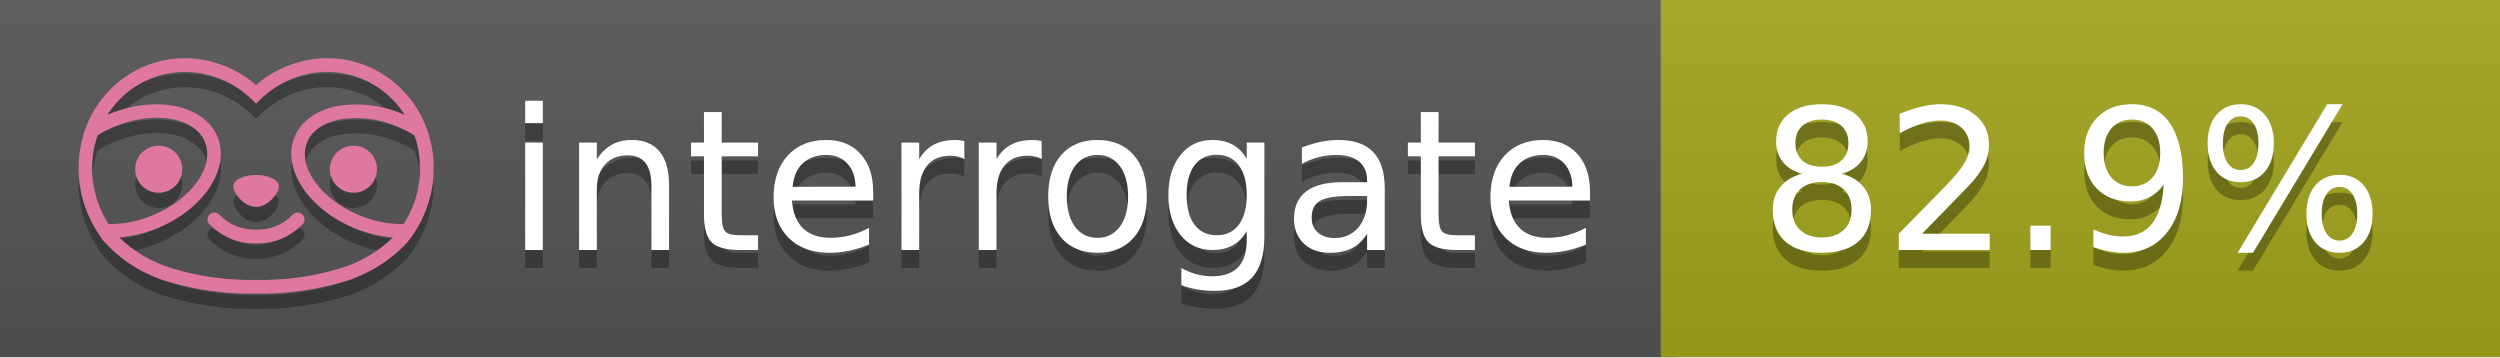
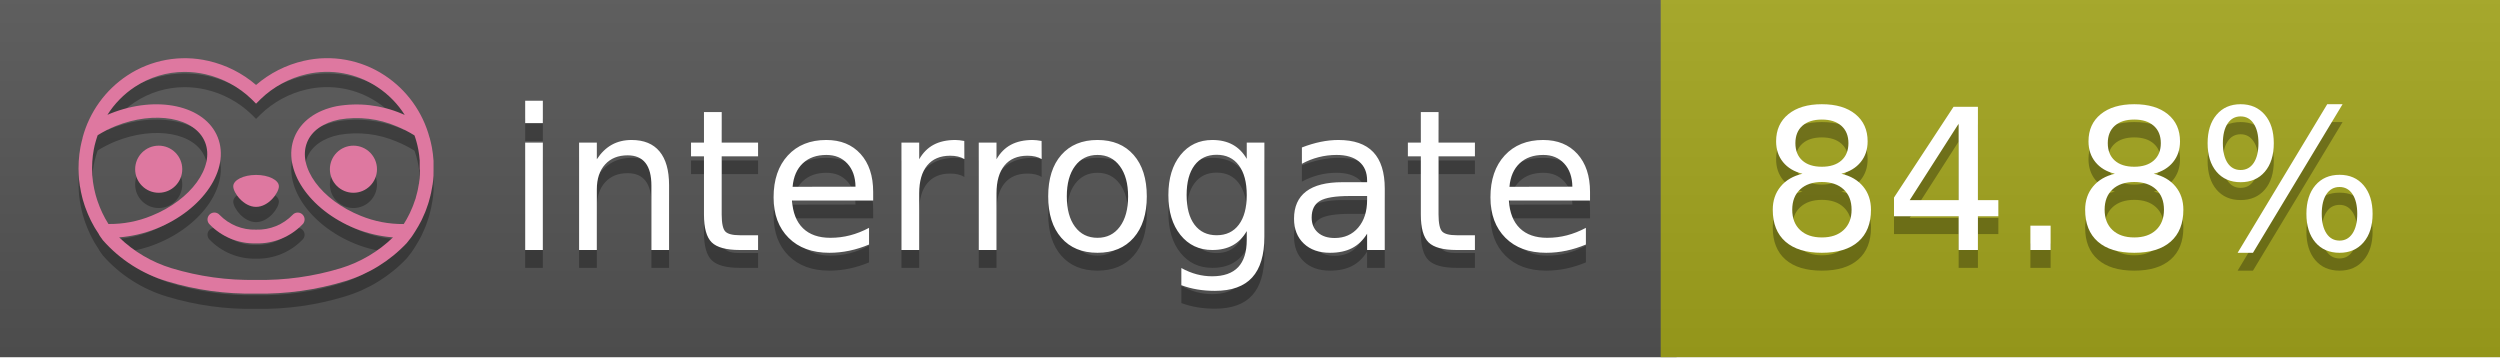
<svg xmlns="http://www.w3.org/2000/svg" width="140" height="20" viewBox="0 0 140 20" version="1.1" xml:space="preserve" style="fill-rule:evenodd;clip-rule:evenodd;stroke-linejoin:round;stroke-miterlimit:2;">
  <g transform="matrix(1,0,0,1,22,0)">
    <g id="backgrounds" transform="matrix(1.32789,0,0,1,-22.3892,0)">
      <rect x="0" y="0" width="71" height="20" style="fill:rgb(85,85,85);" />
    </g>
    <rect x="71" y="0" width="47" height="20" data-interrogate="color" style="fill:#a4a61d" />
    <g transform="matrix(1.19746,0,0,1,-22.3744,-4.85723e-16)">
      <rect x="0" y="0" width="118" height="20" style="fill:url(#_Linear1);" />
    </g>
  </g>
  <g fill="#fff" text-anchor="middle" font-family="DejaVu Sans,Verdana,Geneva,sans-serif" font-size="110">
    <text x="590" y="150" fill="#010101" fill-opacity=".3" transform="scale(.1)" textLength="610">interrogate</text>
    <text x="590" y="140" transform="scale(.1)" textLength="610">interrogate</text>
-     <text x="1160" y="150" fill="#010101" fill-opacity=".3" transform="scale(.1)" textLength="370" data-interrogate="result">82.9%</text>
-     <text x="1160" y="140" transform="scale(.1)" textLength="370" data-interrogate="result">82.9%</text>
+     <text x="1160" y="150" fill="#010101" fill-opacity=".3" transform="scale(.1)" textLength="370" data-interrogate="result">84.8%</text>
+     <text x="1160" y="140" transform="scale(.1)" textLength="370" data-interrogate="result">84.8%</text>
  </g>
  <g id="logo-shadow" transform="matrix(0.854876,0,0,0.854876,-6.73514,1.732)">
    <g transform="matrix(0.299012,0,0,0.299012,9.70229,-6.68582)">
      <path d="M50,64.25C52.76,64.25 55,61.13 55,59.75C55,58.37 52.76,57.25 50,57.25C47.24,57.25 45,58.37 45,59.75C45,61.13 47.24,64.25 50,64.25Z" style="fill:rgb(1,1,1);fill-opacity:0.3;fill-rule:nonzero;" />
    </g>
    <g transform="matrix(0.299012,0,0,0.299012,9.70229,-6.68582)">
      <path d="M88,49.05C86.506,43.475 83.018,38.638 78.2,35.46C72.969,32.002 66.539,30.844 60.43,32.26C56.576,33.145 52.995,34.958 50,37.54C46.998,34.958 43.411,33.149 39.55,32.27C33.441,30.853 27.011,32.011 21.78,35.47C16.97,38.652 13.489,43.489 12,49.06L12,49.13C11.82,49.79 11.66,50.46 11.53,51.13C11.146,53.207 11.021,55.323 11.16,57.43C11.16,58.03 11.26,58.63 11.34,59.23C11.34,59.51 11.43,59.79 11.48,60.07C11.53,60.35 11.58,60.68 11.64,60.98C11.7,61.28 11.8,61.69 11.89,62.05C11.98,62.41 11.99,62.47 12.05,62.68C12.16,63.07 12.28,63.46 12.41,63.84L12.58,64.34C12.72,64.74 12.88,65.14 13.04,65.53L13.23,65.98C13.403,66.373 13.583,66.767 13.77,67.16L13.99,67.59C14.19,67.97 14.39,68.35 14.61,68.73L14.87,69.15C15.1,69.52 15.33,69.89 15.58,70.26L15.58,70.32L15.99,70.93C16.14,71.14 16.29,71.36 16.45,71.57C20.206,75.83 25.086,78.95 30.53,80.57C36.839,82.48 43.41,83.385 50,83.25C56.599,83.374 63.177,82.456 69.49,80.53C74.644,78.978 79.303,76.102 83,72.19C83.34,71.78 83.65,71.35 84,70.92L84.18,70.66L84.33,70.44L84.41,70.32C84.55,70.12 84.67,69.9 84.81,69.7C85.07,69.3 85.32,68.89 85.55,68.48C85.78,68.07 86.02,67.65 86.23,67.22C86.31,67.05 86.39,66.88 86.47,66.7C86.67,66.28 86.85,65.87 87.03,65.44L87.23,64.92C87.397,64.487 87.55,64.05 87.69,63.61L87.85,63.09C87.98,62.64 88.1,62.19 88.21,61.74C88.21,61.57 88.3,61.39 88.33,61.22C88.43,60.75 88.52,60.22 88.6,59.79C88.6,59.64 88.66,59.49 88.68,59.33C88.77,58.71 88.84,58.08 88.88,57.45L88.88,54.17C88.817,53.164 88.693,52.162 88.51,51.17C88.38,50.5 88.23,49.84 88.05,49.17L88,49.05ZM85.89,56.44L85.89,57.23C85.89,57.78 85.79,58.32 85.72,58.86C85.72,59.01 85.72,59.15 85.65,59.3C85.59,59.7 85.51,60.11 85.43,60.51L85.32,60.99C85.23,61.38 85.12,61.77 85.01,62.16C85.01,62.31 84.93,62.46 84.88,62.6C84.74,63.04 84.59,63.47 84.42,63.9L84.27,64.28C84.1,64.71 83.91,65.14 83.71,65.56C83.51,65.98 83.43,66.12 83.28,66.4L83.01,66.91C82.83,67.223 82.643,67.537 82.45,67.85L82.35,68.01C79.121,68.047 75.918,67.434 72.93,66.21C64.27,62.74 59,55.52 61.18,50.11C62.18,47.6 64.7,45.82 68.26,45.11C72.489,44.395 76.835,44.908 80.78,46.59C82.141,47.144 83.453,47.813 84.7,48.59C84.76,48.76 84.82,48.93 84.88,49.1C84.94,49.27 85.05,49.63 85.12,49.9C85.28,50.5 85.44,51.1 85.55,51.73C85.691,52.507 85.792,53.292 85.85,54.08L85.85,55.89C85.85,56.12 85.91,56.25 85.91,56.45L85.89,56.44ZM17.66,68C16.668,66.435 15.869,64.756 15.28,63L15.17,62.68C15.06,62.35 14.96,62.01 14.87,61.68C14.823,61.493 14.777,61.31 14.73,61.13C14.66,60.84 14.59,60.55 14.53,60.27C14.47,59.99 14.43,59.72 14.38,59.44C14.33,59.16 14.3,59 14.27,58.78C14.2,58.27 14.15,57.78 14.11,57.23L14.11,57.03C14.008,55.236 14.122,53.437 14.45,51.67C14.56,51.06 14.71,50.46 14.88,49.87C14.96,49.59 15.04,49.32 15.13,49.05C15.22,48.78 15.24,48.72 15.3,48.55C16.548,47.774 17.859,47.105 19.22,46.55C27.86,43.09 36.65,44.67 38.82,50.08C40.99,55.49 35.73,62.74 27.09,66.2C24.101,67.431 20.893,68.043 17.66,68ZM68.57,77.68C62.554,79.508 56.287,80.376 50,80.25C43.737,80.37 37.495,79.506 31.5,77.69C27.185,76.38 23.243,74.062 20,70.93C22.815,70.706 25.58,70.055 28.2,69C38.37,64.92 44.39,56 41.6,49C38.81,42 28.27,39.72 18.1,43.8L17.43,44.09C18.973,41.648 21.019,39.561 23.43,37.97C26.671,35.824 30.473,34.68 34.36,34.68C35.884,34.681 37.404,34.852 38.89,35.19C42.694,36.049 46.191,37.935 49,40.64L50,41.64L51,40.64C53.797,37.937 57.279,36.049 61.07,35.18C66.402,33.947 72.014,34.968 76.57,38C78.98,39.588 81.026,41.671 82.57,44.11L81.9,43.82C77.409,41.921 72.464,41.355 67.66,42.19C63.08,43.12 59.79,45.54 58.39,49.02C55.6,55.97 61.62,64.94 71.79,69.02C74.414,70.07 77.182,70.714 80,70.93C76.776,74.05 72.859,76.363 68.57,77.68Z" style="fill:rgb(1,1,1);fill-opacity:0.3;fill-rule:nonzero;" />
    </g>
    <g transform="matrix(0.299012,0,0,0.299012,9.70229,-6.68582)">
      <circle cx="71.33" cy="56" r="5.16" style="fill:rgb(1,1,1);fill-opacity:0.3;" />
    </g>
    <g transform="matrix(0.299012,0,0,0.299012,9.70229,-6.68582)">
      <circle cx="28.67" cy="56" r="5.16" style="fill:rgb(1,1,1);fill-opacity:0.3;" />
    </g>
    <g transform="matrix(0.299012,0,0,0.299012,9.70229,-6.68582)">
      <path d="M58,66C55.912,68.161 53.003,69.339 50,69.24C46.997,69.339 44.088,68.161 42,66C41.714,65.677 41.302,65.491 40.87,65.491C40.042,65.491 39.361,66.172 39.361,67C39.361,67.368 39.496,67.724 39.74,68C42.403,70.804 46.134,72.35 50,72.25C53.862,72.347 57.59,70.802 60.25,68C60.495,67.725 60.63,67.369 60.63,67C60.63,66.174 59.951,65.495 59.125,65.495C58.695,65.495 58.285,65.679 58,66Z" style="fill:rgb(1,1,1);fill-opacity:0.3;fill-rule:nonzero;" />
    </g>
  </g>
  <g id="logo-pink" transform="matrix(0.854876,0,0,0.854876,-6.73514,0.877124)">
    <g transform="matrix(0.299012,0,0,0.299012,9.70229,-6.68582)">
      <path d="M50,64.25C52.76,64.25 55,61.13 55,59.75C55,58.37 52.76,57.25 50,57.25C47.24,57.25 45,58.37 45,59.75C45,61.13 47.24,64.25 50,64.25Z" style="fill:rgb(222,120,160);fill-rule:nonzero;" />
    </g>
    <g transform="matrix(0.299012,0,0,0.299012,9.70229,-6.68582)">
      <path d="M88,49.05C86.506,43.475 83.018,38.638 78.2,35.46C72.969,32.002 66.539,30.844 60.43,32.26C56.576,33.145 52.995,34.958 50,37.54C46.998,34.958 43.411,33.149 39.55,32.27C33.441,30.853 27.011,32.011 21.78,35.47C16.97,38.652 13.489,43.489 12,49.06L12,49.13C11.82,49.79 11.66,50.46 11.53,51.13C11.146,53.207 11.021,55.323 11.16,57.43C11.16,58.03 11.26,58.63 11.34,59.23C11.34,59.51 11.43,59.79 11.48,60.07C11.53,60.35 11.58,60.68 11.64,60.98C11.7,61.28 11.8,61.69 11.89,62.05C11.98,62.41 11.99,62.47 12.05,62.68C12.16,63.07 12.28,63.46 12.41,63.84L12.58,64.34C12.72,64.74 12.88,65.14 13.04,65.53L13.23,65.98C13.403,66.373 13.583,66.767 13.77,67.16L13.99,67.59C14.19,67.97 14.39,68.35 14.61,68.73L14.87,69.15C15.1,69.52 15.33,69.89 15.58,70.26L15.58,70.32L15.99,70.93C16.14,71.14 16.29,71.36 16.45,71.57C20.206,75.83 25.086,78.95 30.53,80.57C36.839,82.48 43.41,83.385 50,83.25C56.599,83.374 63.177,82.456 69.49,80.53C74.644,78.978 79.303,76.102 83,72.19C83.34,71.78 83.65,71.35 84,70.92L84.18,70.66L84.33,70.44L84.41,70.32C84.55,70.12 84.67,69.9 84.81,69.7C85.07,69.3 85.32,68.89 85.55,68.48C85.78,68.07 86.02,67.65 86.23,67.22C86.31,67.05 86.39,66.88 86.47,66.7C86.67,66.28 86.85,65.87 87.03,65.44L87.23,64.92C87.397,64.487 87.55,64.05 87.69,63.61L87.85,63.09C87.98,62.64 88.1,62.19 88.21,61.74C88.21,61.57 88.3,61.39 88.33,61.22C88.43,60.75 88.52,60.22 88.6,59.79C88.6,59.64 88.66,59.49 88.68,59.33C88.77,58.71 88.84,58.08 88.88,57.45L88.88,54.17C88.817,53.164 88.693,52.162 88.51,51.17C88.38,50.5 88.23,49.84 88.05,49.17L88,49.05ZM85.89,56.44L85.89,57.23C85.89,57.78 85.79,58.32 85.72,58.86C85.72,59.01 85.72,59.15 85.65,59.3C85.59,59.7 85.51,60.11 85.43,60.51L85.32,60.99C85.23,61.38 85.12,61.77 85.01,62.16C85.01,62.31 84.93,62.46 84.88,62.6C84.74,63.04 84.59,63.47 84.42,63.9L84.27,64.28C84.1,64.71 83.91,65.14 83.71,65.56C83.51,65.98 83.43,66.12 83.28,66.4L83.01,66.91C82.83,67.223 82.643,67.537 82.45,67.85L82.35,68.01C79.121,68.047 75.918,67.434 72.93,66.21C64.27,62.74 59,55.52 61.18,50.11C62.18,47.6 64.7,45.82 68.26,45.11C72.489,44.395 76.835,44.908 80.78,46.59C82.141,47.144 83.453,47.813 84.7,48.59C84.76,48.76 84.82,48.93 84.88,49.1C84.94,49.27 85.05,49.63 85.12,49.9C85.28,50.5 85.44,51.1 85.55,51.73C85.691,52.507 85.792,53.292 85.85,54.08L85.85,55.89C85.85,56.12 85.91,56.25 85.91,56.45L85.89,56.44ZM17.66,68C16.668,66.435 15.869,64.756 15.28,63L15.17,62.68C15.06,62.35 14.96,62.01 14.87,61.68C14.823,61.493 14.777,61.31 14.73,61.13C14.66,60.84 14.59,60.55 14.53,60.27C14.47,59.99 14.43,59.72 14.38,59.44C14.33,59.16 14.3,59 14.27,58.78C14.2,58.27 14.15,57.78 14.11,57.23L14.11,57.03C14.008,55.236 14.122,53.437 14.45,51.67C14.56,51.06 14.71,50.46 14.88,49.87C14.96,49.59 15.04,49.32 15.13,49.05C15.22,48.78 15.24,48.72 15.3,48.55C16.548,47.774 17.859,47.105 19.22,46.55C27.86,43.09 36.65,44.67 38.82,50.08C40.99,55.49 35.73,62.74 27.09,66.2C24.101,67.431 20.893,68.043 17.66,68ZM68.57,77.68C62.554,79.508 56.287,80.376 50,80.25C43.737,80.37 37.495,79.506 31.5,77.69C27.185,76.38 23.243,74.062 20,70.93C22.815,70.706 25.58,70.055 28.2,69C38.37,64.92 44.39,56 41.6,49C38.81,42 28.27,39.72 18.1,43.8L17.43,44.09C18.973,41.648 21.019,39.561 23.43,37.97C26.671,35.824 30.473,34.68 34.36,34.68C35.884,34.681 37.404,34.852 38.89,35.19C42.694,36.049 46.191,37.935 49,40.64L50,41.64L51,40.64C53.797,37.937 57.279,36.049 61.07,35.18C66.402,33.947 72.014,34.968 76.57,38C78.98,39.588 81.026,41.671 82.57,44.11L81.9,43.82C77.409,41.921 72.464,41.355 67.66,42.19C63.08,43.12 59.79,45.54 58.39,49.02C55.6,55.97 61.62,64.94 71.79,69.02C74.414,70.07 77.182,70.714 80,70.93C76.776,74.05 72.859,76.363 68.57,77.68Z" style="fill:rgb(222,120,160);fill-rule:nonzero;" />
    </g>
    <g transform="matrix(0.299012,0,0,0.299012,9.70229,-6.68582)">
      <circle cx="71.33" cy="56" r="5.16" style="fill:rgb(222,120,160);" />
    </g>
    <g transform="matrix(0.299012,0,0,0.299012,9.70229,-6.68582)">
      <circle cx="28.67" cy="56" r="5.16" style="fill:rgb(222,120,160);" />
    </g>
    <g transform="matrix(0.299012,0,0,0.299012,9.70229,-6.68582)">
      <path d="M58,66C55.912,68.161 53.003,69.339 50,69.24C46.997,69.339 44.088,68.161 42,66C41.714,65.677 41.302,65.491 40.87,65.491C40.042,65.491 39.361,66.172 39.361,67C39.361,67.368 39.496,67.724 39.74,68C42.403,70.804 46.134,72.35 50,72.25C53.862,72.347 57.59,70.802 60.25,68C60.495,67.725 60.63,67.369 60.63,67C60.63,66.174 59.951,65.495 59.125,65.495C58.695,65.495 58.285,65.679 58,66Z" style="fill:rgb(222,120,160);fill-rule:nonzero;" />
    </g>
  </g>
  <defs>
    <linearGradient id="_Linear1" x1="0" y1="0" x2="1" y2="0" gradientUnits="userSpaceOnUse" gradientTransform="matrix(1.22465e-15,20,-20,1.22465e-15,0,0)">
      <stop offset="0" style="stop-color:rgb(187,187,187);stop-opacity:0.1" />
      <stop offset="1" style="stop-color:black;stop-opacity:0.1" />
    </linearGradient>
  </defs>
</svg>
